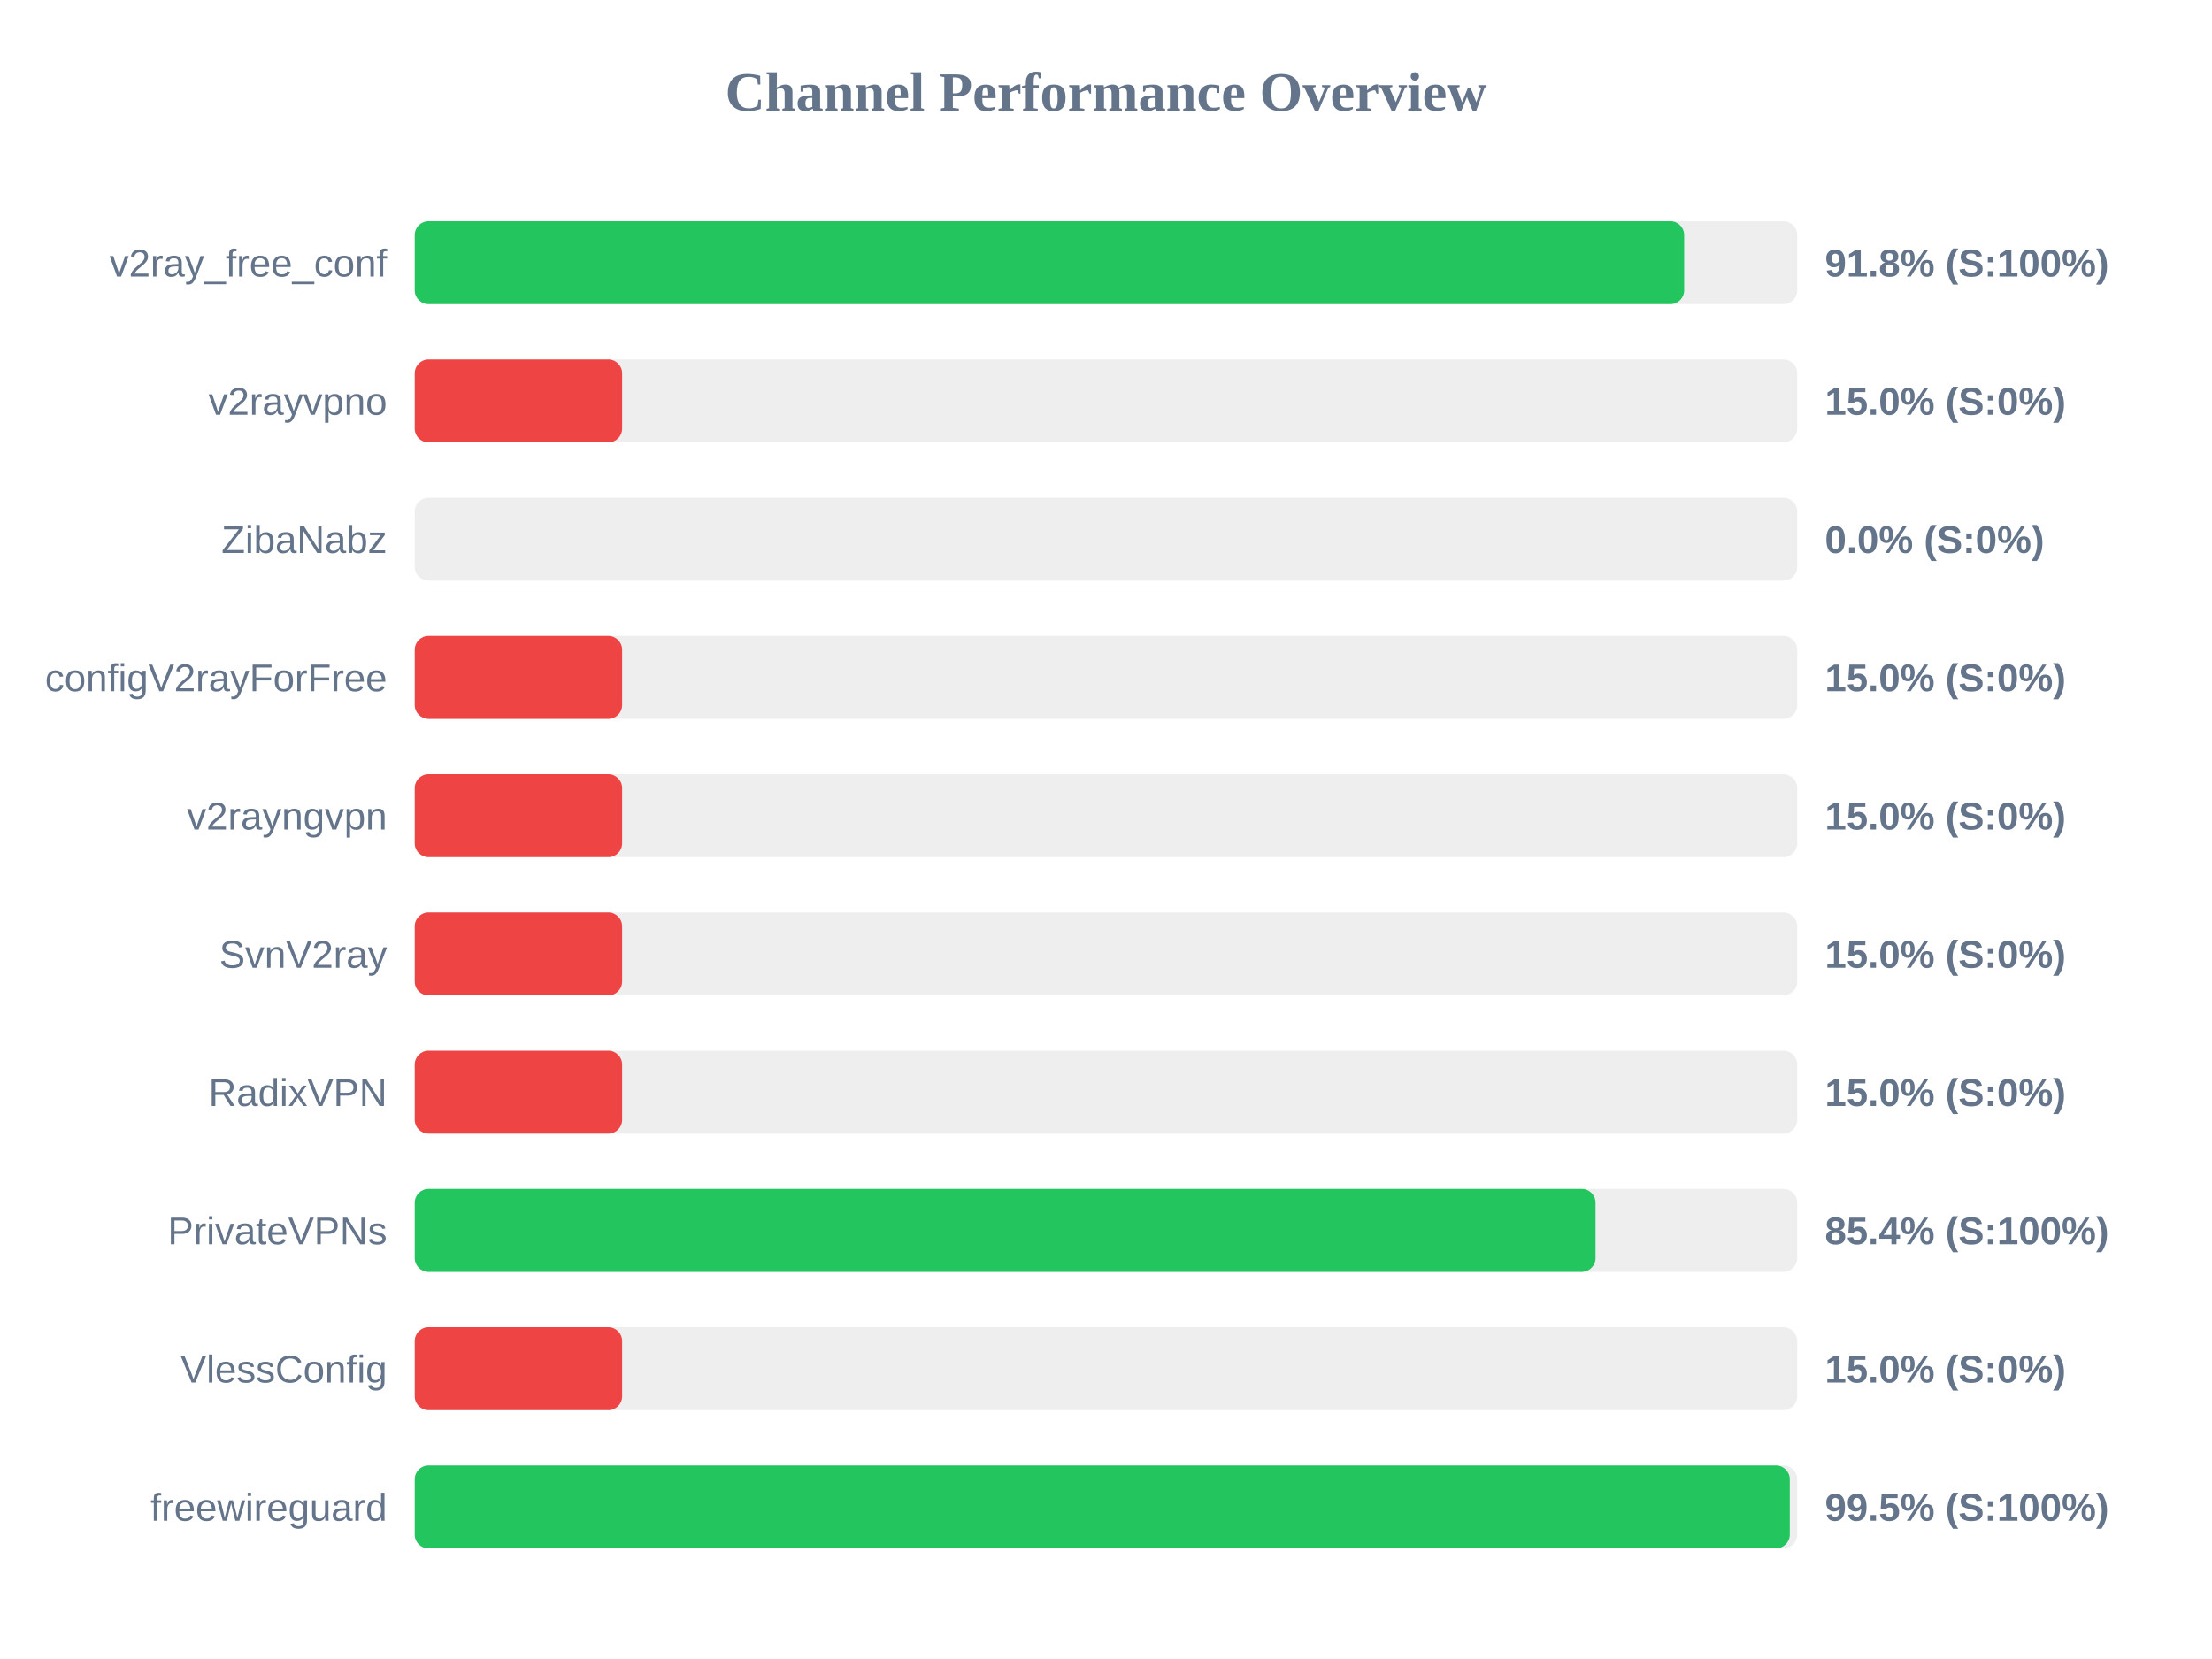
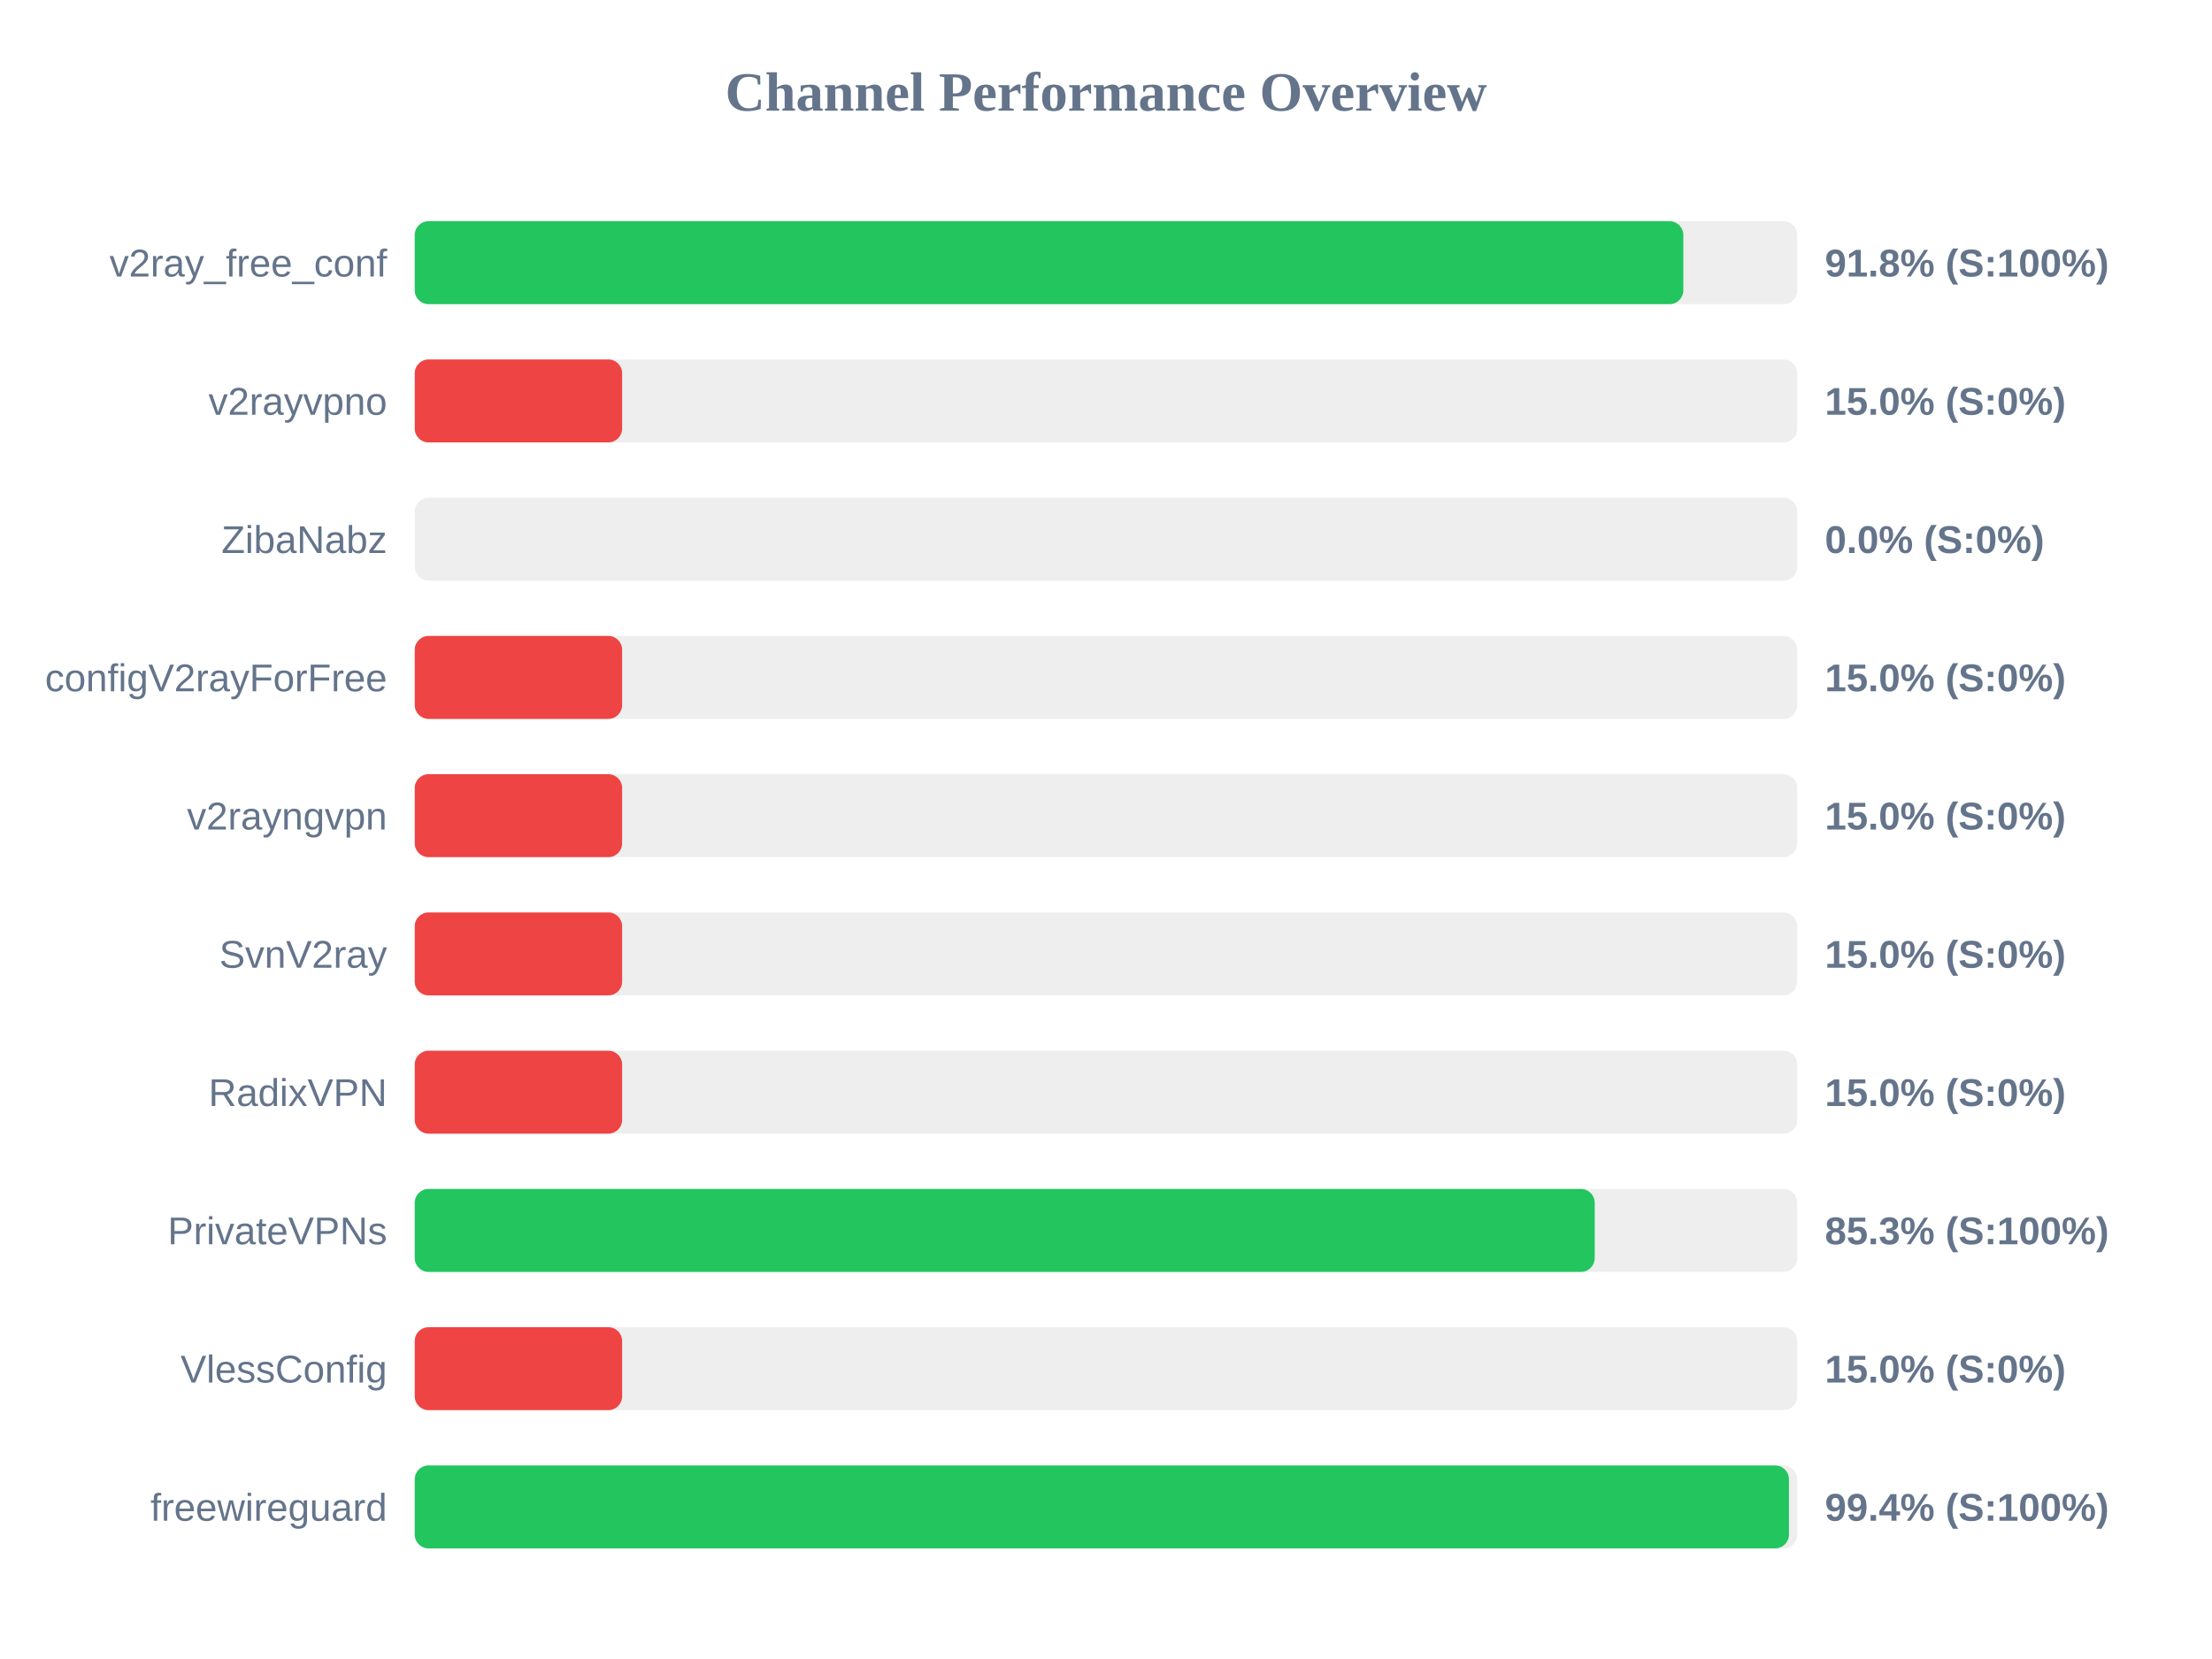
<svg xmlns="http://www.w3.org/2000/svg" width="800" height="600" version="1.1">
  <style>
        .row { font: 14px Arial; fill: #64748b; }
        .score { font: bold 14px Arial; fill: #64748b; }
    </style>
  <text x="400" y="40" text-anchor="middle" font-size="20px" font-weight="bold" fill="#64748b">Channel Performance Overview</text>
  <rect x="150" y="80" width="500" height="30" fill="#eee" rx="5" />
-   <rect x="150" y="80" width="459.1" height="30" fill="#22c55e" rx="5" />
+   <rect x="150" y="80" width="458.8" height="30" fill="#22c55e" rx="5" />
  <text x="140" y="100" text-anchor="end" class="row">v2ray_free_conf</text>
  <text x="660" y="100" text-anchor="start" class="score">91.8% (S:100%)</text>
  <rect x="150" y="130" width="500" height="30" fill="#eee" rx="5" />
  <rect x="150" y="130" width="75.0" height="30" fill="#ef4444" rx="5" />
  <text x="140" y="150" text-anchor="end" class="row">v2rayvpno</text>
  <text x="660" y="150" text-anchor="start" class="score">15.0% (S:0%)</text>
  <rect x="150" y="180" width="500" height="30" fill="#eee" rx="5" />
  <rect x="150" y="180" width="0.0" height="30" fill="#ef4444" rx="5" />
  <text x="140" y="200" text-anchor="end" class="row">ZibaNabz</text>
  <text x="660" y="200" text-anchor="start" class="score">0.0% (S:0%)</text>
  <rect x="150" y="230" width="500" height="30" fill="#eee" rx="5" />
  <rect x="150" y="230" width="75.0" height="30" fill="#ef4444" rx="5" />
  <text x="140" y="250" text-anchor="end" class="row">configV2rayForFree</text>
  <text x="660" y="250" text-anchor="start" class="score">15.0% (S:0%)</text>
  <rect x="150" y="280" width="500" height="30" fill="#eee" rx="5" />
  <rect x="150" y="280" width="75.0" height="30" fill="#ef4444" rx="5" />
  <text x="140" y="300" text-anchor="end" class="row">v2rayngvpn</text>
  <text x="660" y="300" text-anchor="start" class="score">15.0% (S:0%)</text>
  <rect x="150" y="330" width="500" height="30" fill="#eee" rx="5" />
  <rect x="150" y="330" width="75.0" height="30" fill="#ef4444" rx="5" />
  <text x="140" y="350" text-anchor="end" class="row">SvnV2ray</text>
  <text x="660" y="350" text-anchor="start" class="score">15.0% (S:0%)</text>
  <rect x="150" y="380" width="500" height="30" fill="#eee" rx="5" />
  <rect x="150" y="380" width="75.0" height="30" fill="#ef4444" rx="5" />
  <text x="140" y="400" text-anchor="end" class="row">RadixVPN</text>
  <text x="660" y="400" text-anchor="start" class="score">15.0% (S:0%)</text>
  <rect x="150" y="430" width="500" height="30" fill="#eee" rx="5" />
-   <rect x="150" y="430" width="427.05" height="30" fill="#22c55e" rx="5" />
+   <rect x="150" y="430" width="426.75" height="30" fill="#22c55e" rx="5" />
  <text x="140" y="450" text-anchor="end" class="row">PrivateVPNs</text>
-   <text x="660" y="450" text-anchor="start" class="score">85.4% (S:100%)</text>
+   <text x="660" y="450" text-anchor="start" class="score">85.3% (S:100%)</text>
  <rect x="150" y="480" width="500" height="30" fill="#eee" rx="5" />
  <rect x="150" y="480" width="75.0" height="30" fill="#ef4444" rx="5" />
  <text x="140" y="500" text-anchor="end" class="row">VlessConfig</text>
  <text x="660" y="500" text-anchor="start" class="score">15.0% (S:0%)</text>
  <rect x="150" y="530" width="500" height="30" fill="#eee" rx="5" />
-   <rect x="150" y="530" width="497.3" height="30" fill="#22c55e" rx="5" />
+   <rect x="150" y="530" width="497.0" height="30" fill="#22c55e" rx="5" />
  <text x="140" y="550" text-anchor="end" class="row">freewireguard</text>
-   <text x="660" y="550" text-anchor="start" class="score">99.5% (S:100%)</text>
+   <text x="660" y="550" text-anchor="start" class="score">99.4% (S:100%)</text>
</svg>
